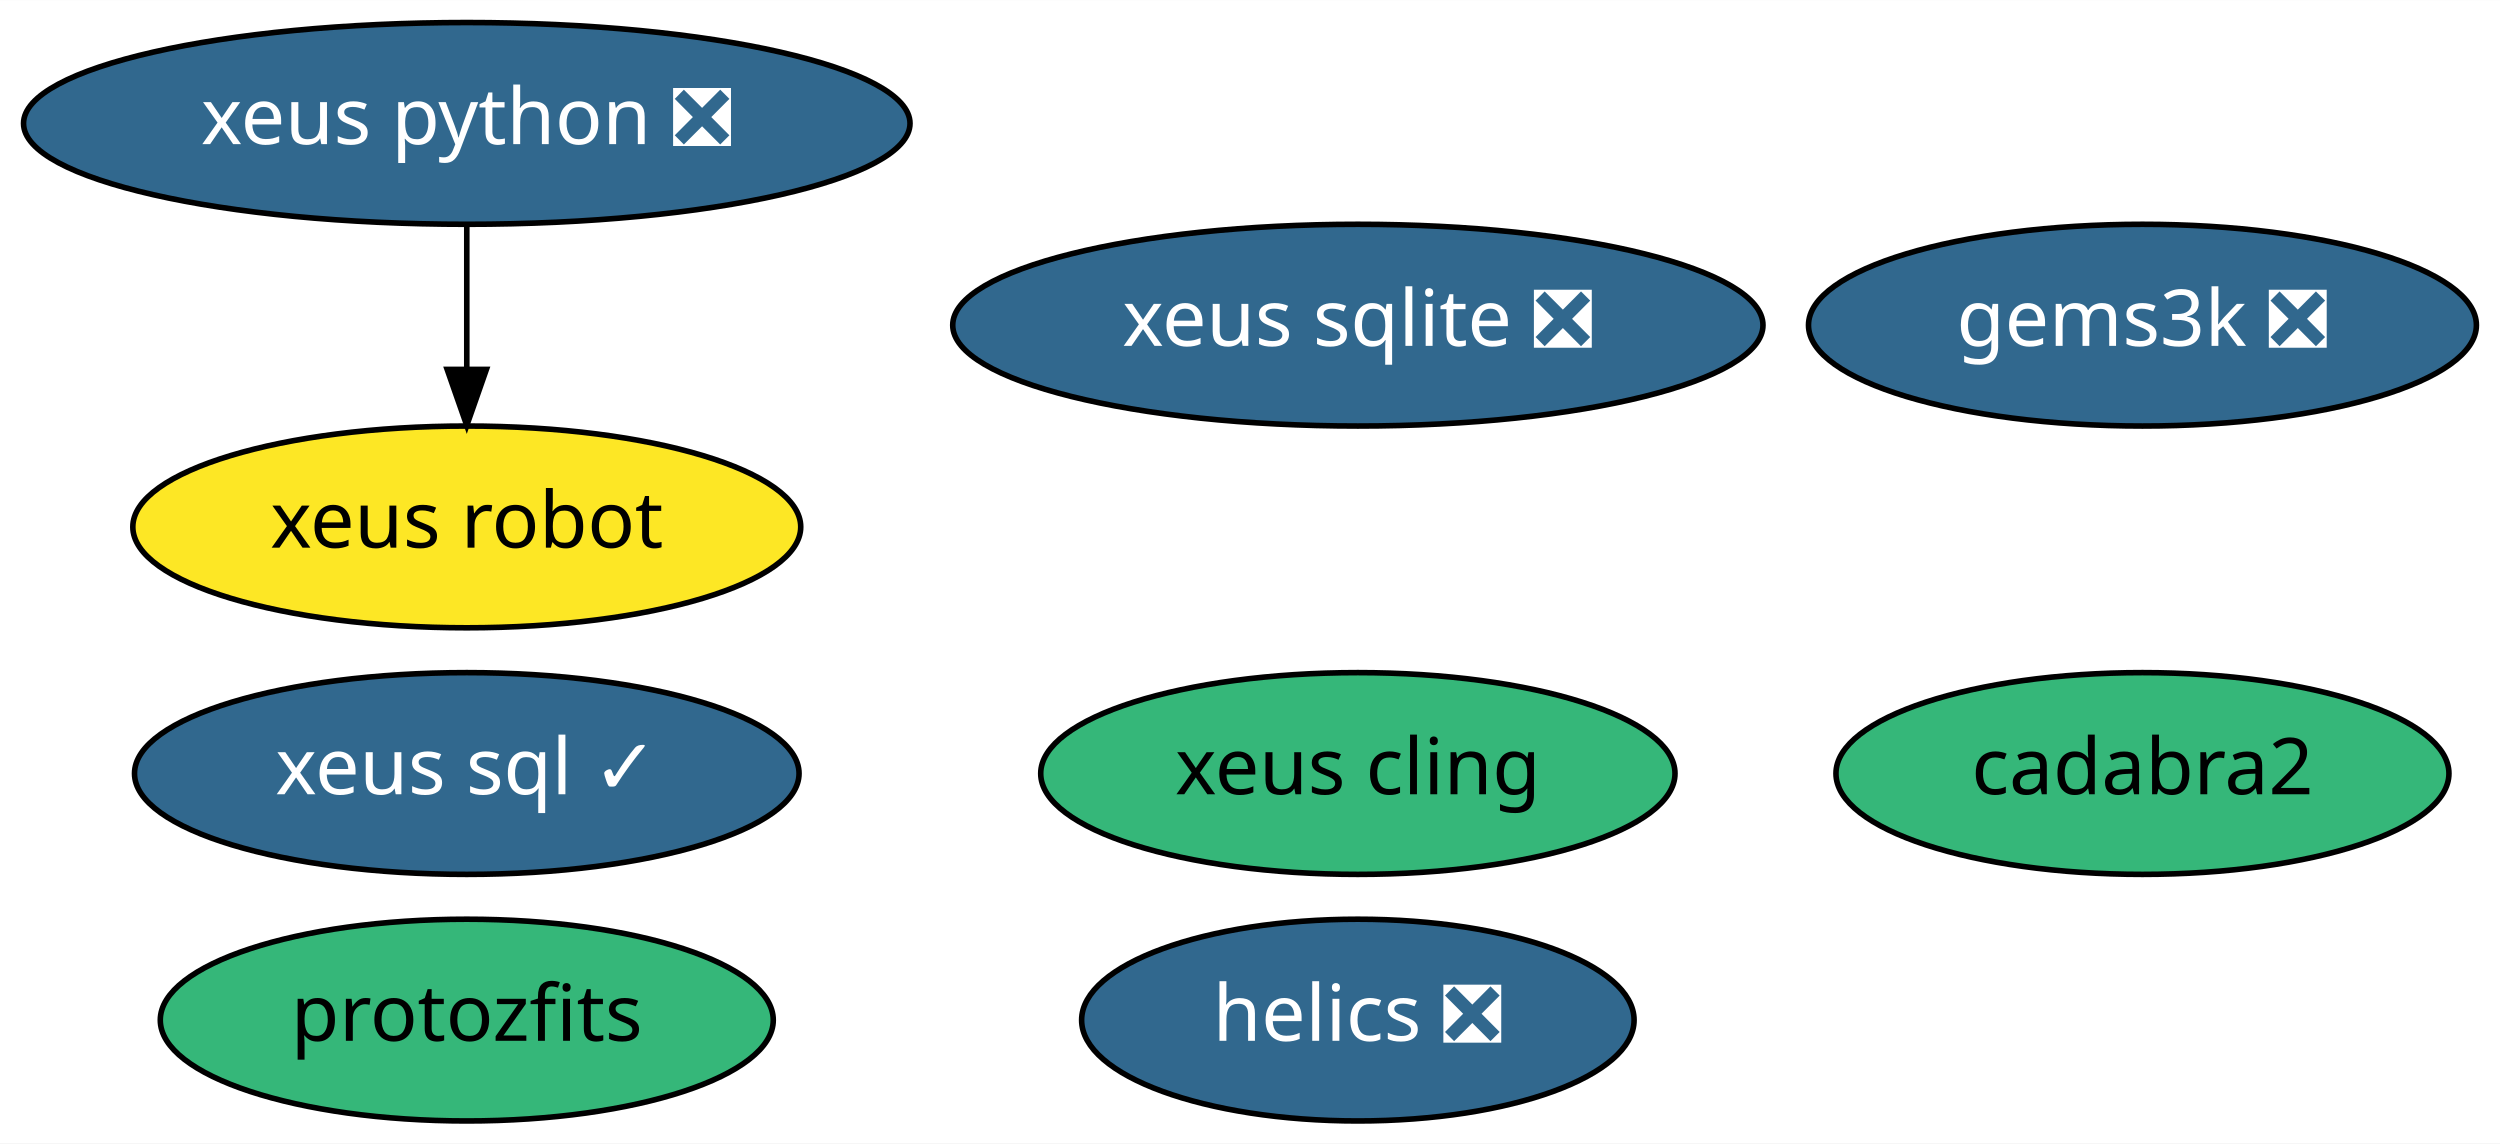
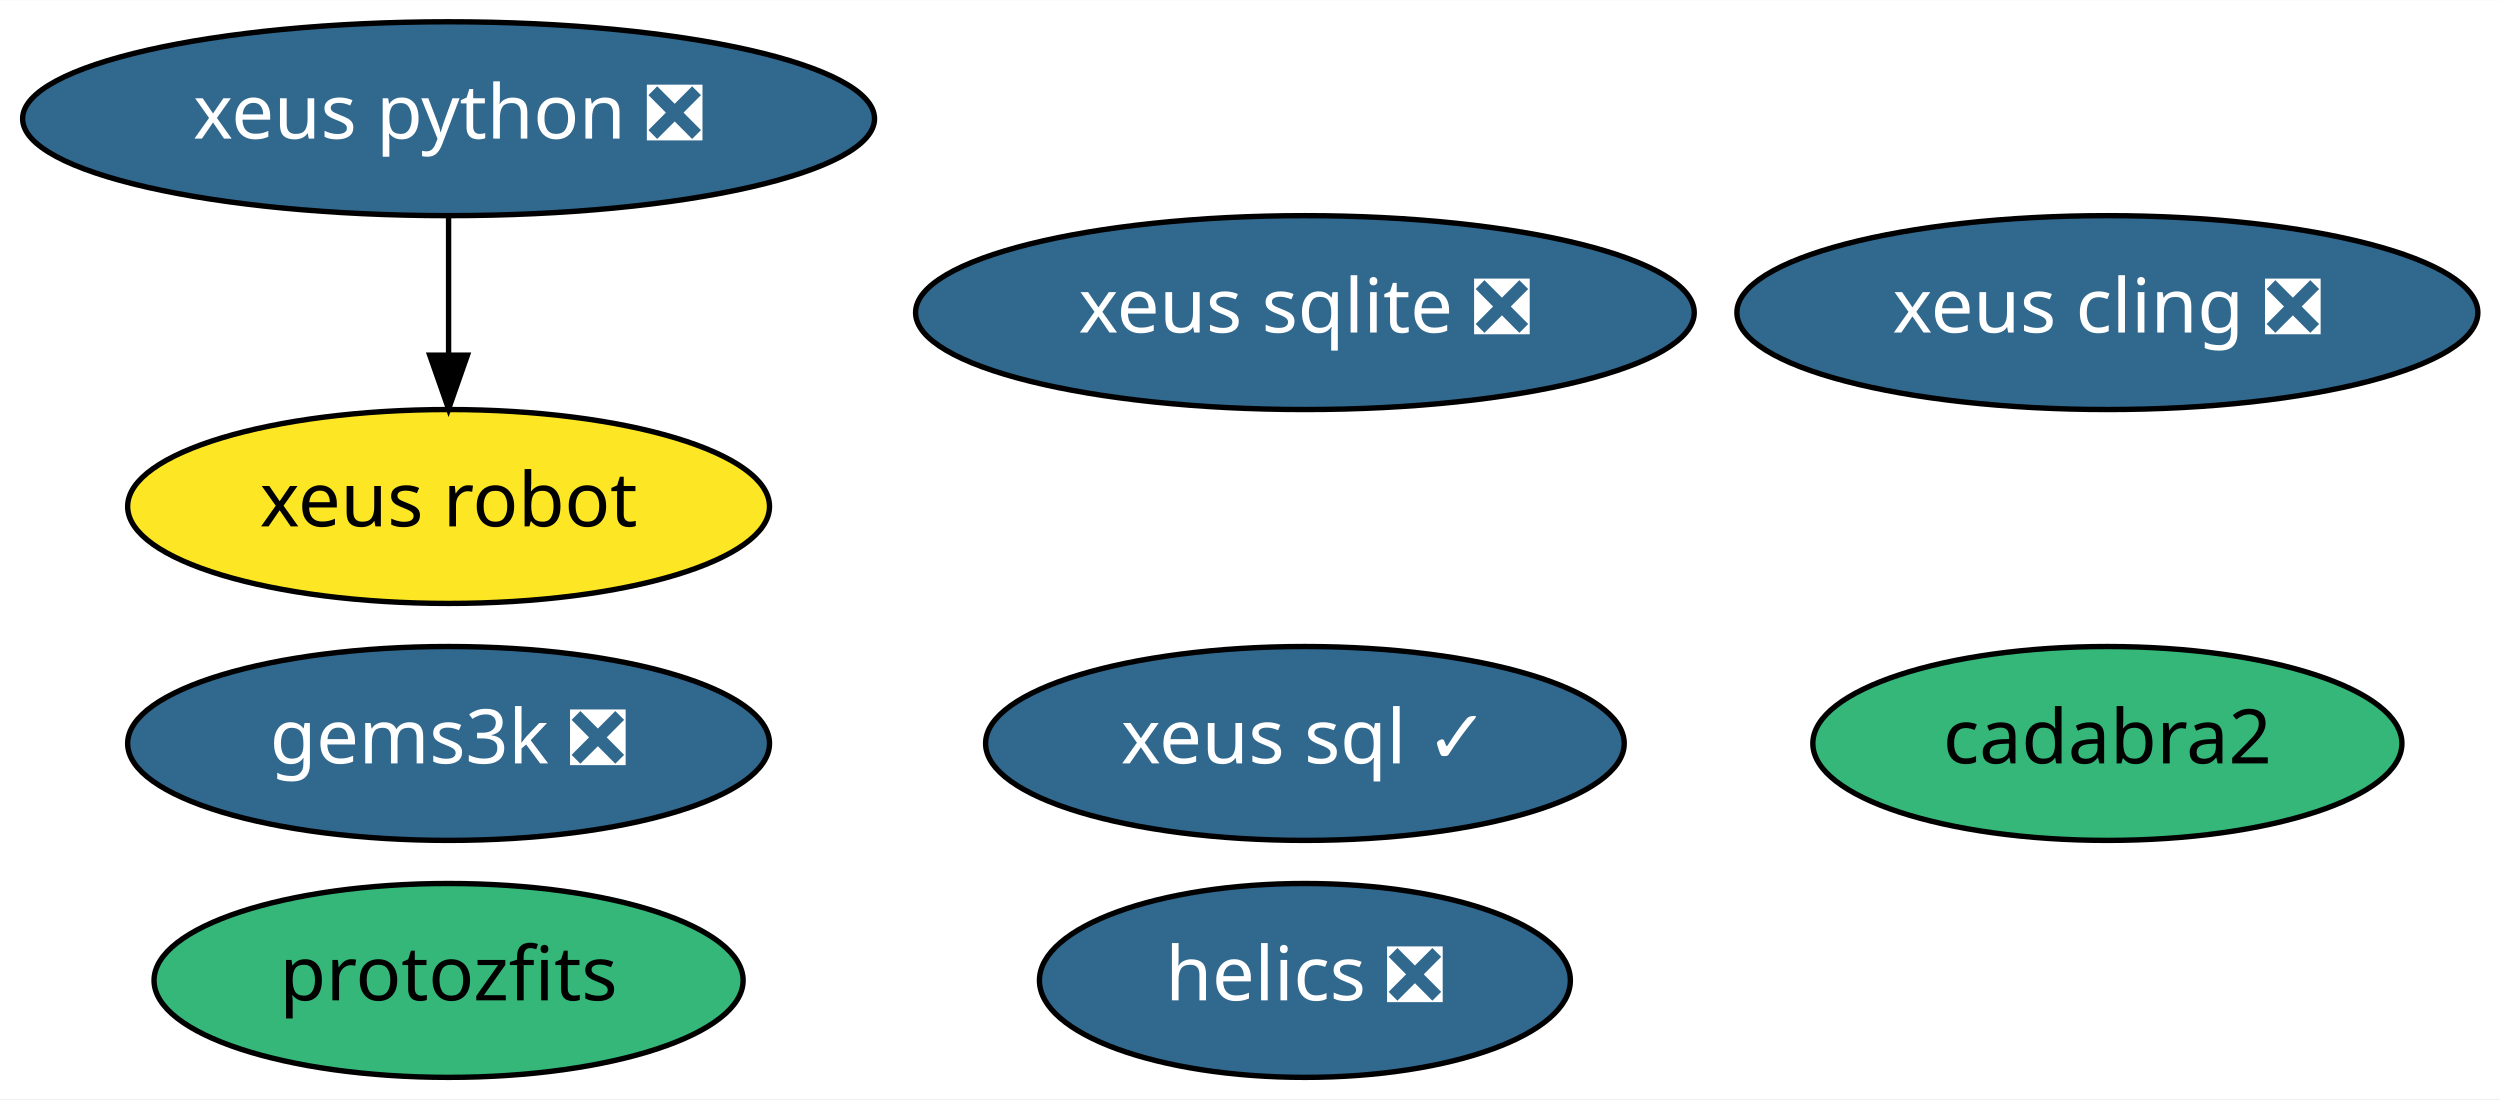
- <svg xmlns="http://www.w3.org/2000/svg" xmlns:xlink="http://www.w3.org/1999/xlink" width="446pt" height="204pt" viewBox="0.00 0.00 446.09 204.00">
+ <svg xmlns="http://www.w3.org/2000/svg" xmlns:xlink="http://www.w3.org/1999/xlink" width="464pt" height="204pt" viewBox="0.00 0.00 464.19 204.00">
  <g id="graph0" class="graph" transform="scale(1 1) rotate(0) translate(4 200)">
-     <polygon fill="white" stroke="transparent" points="-4,4 -4,-200 442.09,-200 442.09,4 -4,4" />
+     <polygon fill="white" stroke="transparent" points="-4,4 -4,-200 460.19,-200 460.19,4 -4,4" />
    <g id="node1" class="node">
      <g id="a_node1">
        <a xlink:href="https://github.com/conda-forge/helics-feedstock/pull/28" xlink:title="helics ❎">
          <ellipse fill="#31688e" stroke="black" cx="238.29" cy="-18" rx="49.29" ry="18" />
          <text text-anchor="middle" x="238.29" y="-14.3" font-family="Times-Roman" font-size="14.00" fill="white">helics ❎</text>
        </a>
      </g>
    </g>
    <g id="node2" class="node">
      <g id="a_node2">
        <a xlink:href="https://github.com/conda-forge/xeus-python-feedstock/pull/105" xlink:title="xeus python ❎">
          <ellipse fill="#31688e" stroke="black" cx="79.29" cy="-178" rx="79.09" ry="18" />
          <text text-anchor="middle" x="79.29" y="-174.3" font-family="Times-Roman" font-size="14.00" fill="white">xeus python ❎</text>
        </a>
      </g>
    </g>
    <g id="node7" class="node">
      <g id="a_node7">
        <a xlink:href="https://github.com/conda-forge/xeus-robot-feedstock" xlink:title="xeus robot">
          <ellipse fill="#fde725" stroke="black" cx="79.29" cy="-106" rx="59.59" ry="18" />
          <text text-anchor="middle" x="79.29" y="-102.3" font-family="Times-Roman" font-size="14.00">xeus robot</text>
        </a>
      </g>
    </g>
    <g id="edge1" class="edge">
      <path fill="none" stroke="black" d="M79.29,-159.7C79.29,-151.98 79.29,-142.71 79.29,-134.11" />
      <polygon fill="black" stroke="black" points="82.79,-134.1 79.29,-124.1 75.79,-134.1 82.79,-134.1" />
    </g>
    <g id="node3" class="node">
      <g id="a_node3">
-         <a xlink:href="https://github.com/conda-forge/xeus-cling-feedstock" xlink:title="xeus cling">
-           <ellipse fill="#35b779" stroke="black" cx="238.29" cy="-62" rx="56.59" ry="18" />
-           <text text-anchor="middle" x="238.29" y="-58.3" font-family="Times-Roman" font-size="14.00">xeus cling</text>
+         <a xlink:href="https://github.com/conda-forge/xeus-cling-feedstock/pull/39" xlink:title="xeus cling ❎">
+           <ellipse fill="#31688e" stroke="black" cx="387.29" cy="-142" rx="68.79" ry="18" />
+           <text text-anchor="middle" x="387.29" y="-138.3" font-family="Times-Roman" font-size="14.00" fill="white">xeus cling ❎</text>
        </a>
      </g>
    </g>
    <g id="node4" class="node">
      <g id="a_node4">
        <a xlink:href="https://github.com/conda-forge/cadabra2-feedstock" xlink:title="cadabra2">
-           <ellipse fill="#35b779" stroke="black" cx="378.29" cy="-62" rx="54.69" ry="18" />
-           <text text-anchor="middle" x="378.29" y="-58.3" font-family="Times-Roman" font-size="14.00">cadabra2</text>
+           <ellipse fill="#35b779" stroke="black" cx="387.29" cy="-62" rx="54.69" ry="18" />
+           <text text-anchor="middle" x="387.29" y="-58.3" font-family="Times-Roman" font-size="14.00">cadabra2</text>
        </a>
      </g>
    </g>
    <g id="node5" class="node">
      <g id="a_node5">
        <a xlink:href="https://github.com/conda-forge/xeus-sqlite-feedstock/pull/12" xlink:title="xeus sqlite ❎">
          <ellipse fill="#31688e" stroke="black" cx="238.29" cy="-142" rx="72.29" ry="18" />
          <text text-anchor="middle" x="238.29" y="-138.3" font-family="Times-Roman" font-size="14.00" fill="white">xeus sqlite ❎</text>
        </a>
      </g>
    </g>
    <g id="node6" class="node">
      <g id="a_node6">
        <a xlink:href="https://github.com/conda-forge/gems3k-feedstock/pull/4" xlink:title="gems3k ❎">
-           <ellipse fill="#31688e" stroke="black" cx="378.29" cy="-142" rx="59.59" ry="18" />
-           <text text-anchor="middle" x="378.29" y="-138.3" font-family="Times-Roman" font-size="14.00" fill="white">gems3k ❎</text>
+           <ellipse fill="#31688e" stroke="black" cx="79.29" cy="-62" rx="59.59" ry="18" />
+           <text text-anchor="middle" x="79.29" y="-58.3" font-family="Times-Roman" font-size="14.00" fill="white">gems3k ❎</text>
        </a>
      </g>
    </g>
    <g id="node8" class="node">
      <g id="a_node8">
        <a xlink:href="https://github.com/conda-forge/xeus-sql-feedstock/pull/5" xlink:title="xeus sql ✓">
-           <ellipse fill="#31688e" stroke="black" cx="79.29" cy="-62" rx="59.29" ry="18" />
-           <text text-anchor="middle" x="79.29" y="-58.3" font-family="Times-Roman" font-size="14.00" fill="white">xeus sql ✓</text>
+           <ellipse fill="#31688e" stroke="black" cx="238.29" cy="-62" rx="59.29" ry="18" />
+           <text text-anchor="middle" x="238.29" y="-58.3" font-family="Times-Roman" font-size="14.00" fill="white">xeus sql ✓</text>
        </a>
      </g>
    </g>
    <g id="node9" class="node">
      <g id="a_node9">
        <a xlink:href="https://github.com/conda-forge/protozfits-feedstock" xlink:title="protozfits">
          <ellipse fill="#35b779" stroke="black" cx="79.29" cy="-18" rx="54.69" ry="18" />
          <text text-anchor="middle" x="79.29" y="-14.3" font-family="Times-Roman" font-size="14.00">protozfits</text>
        </a>
      </g>
    </g>
  </g>
</svg>
